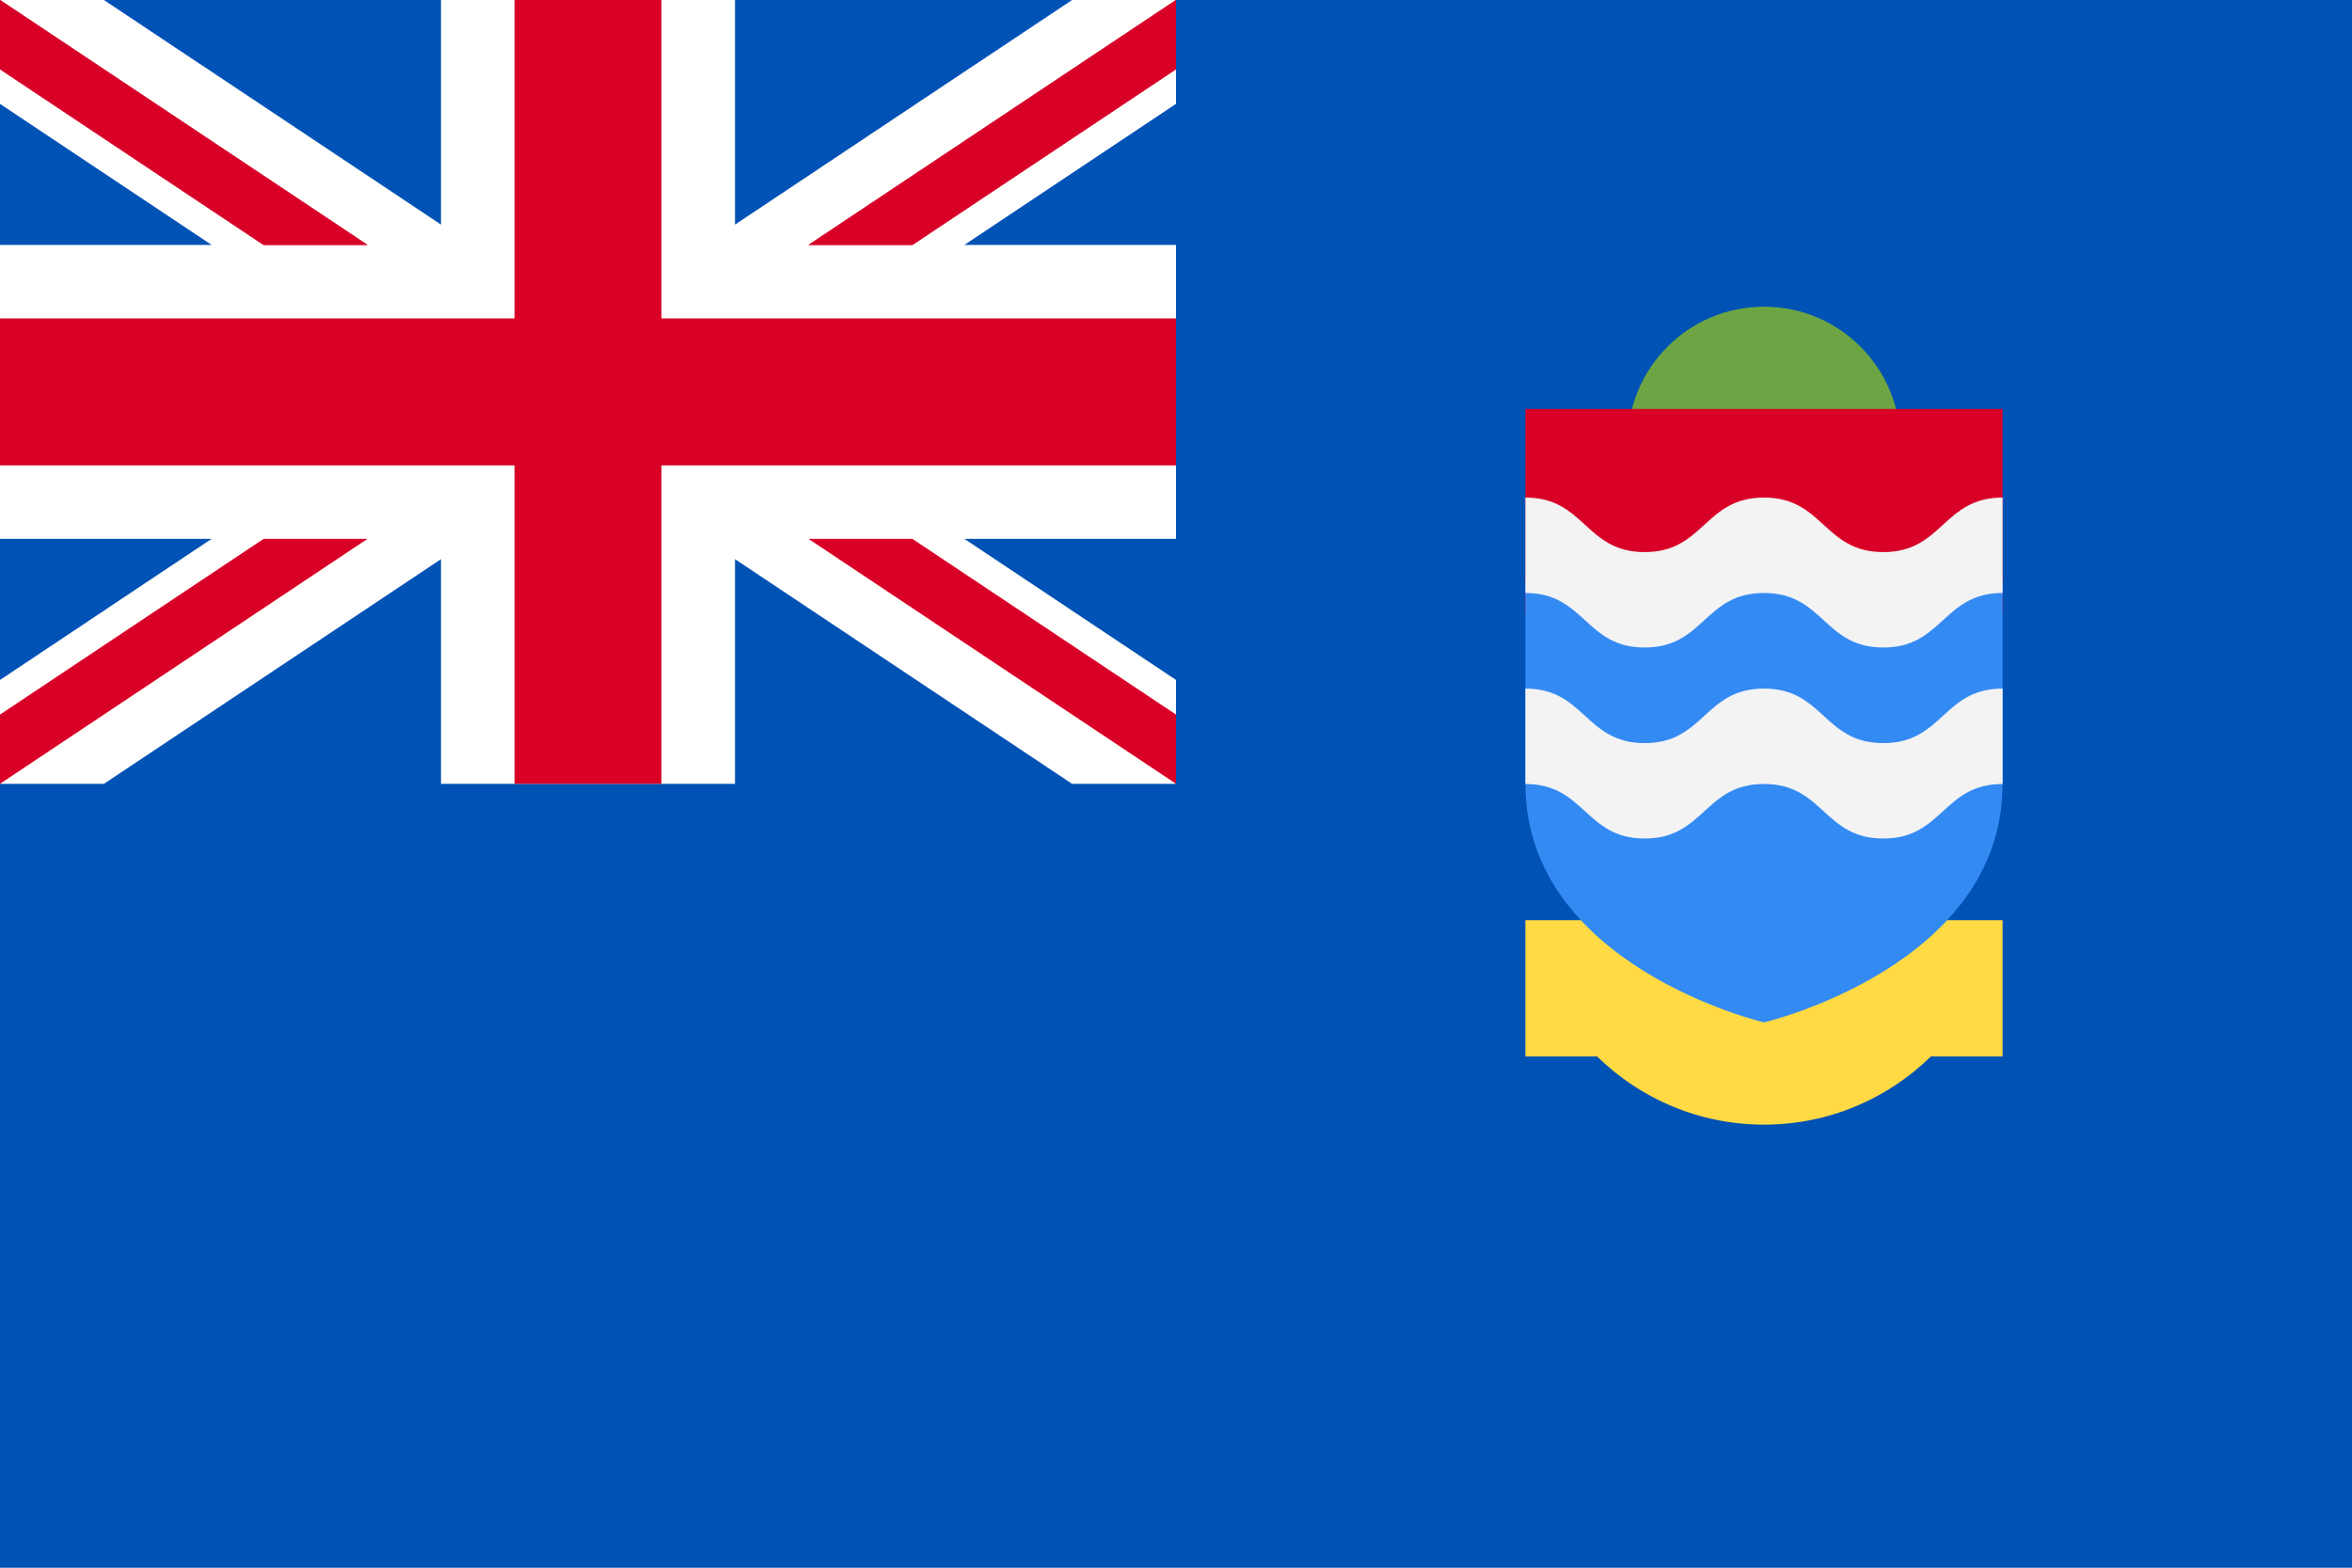
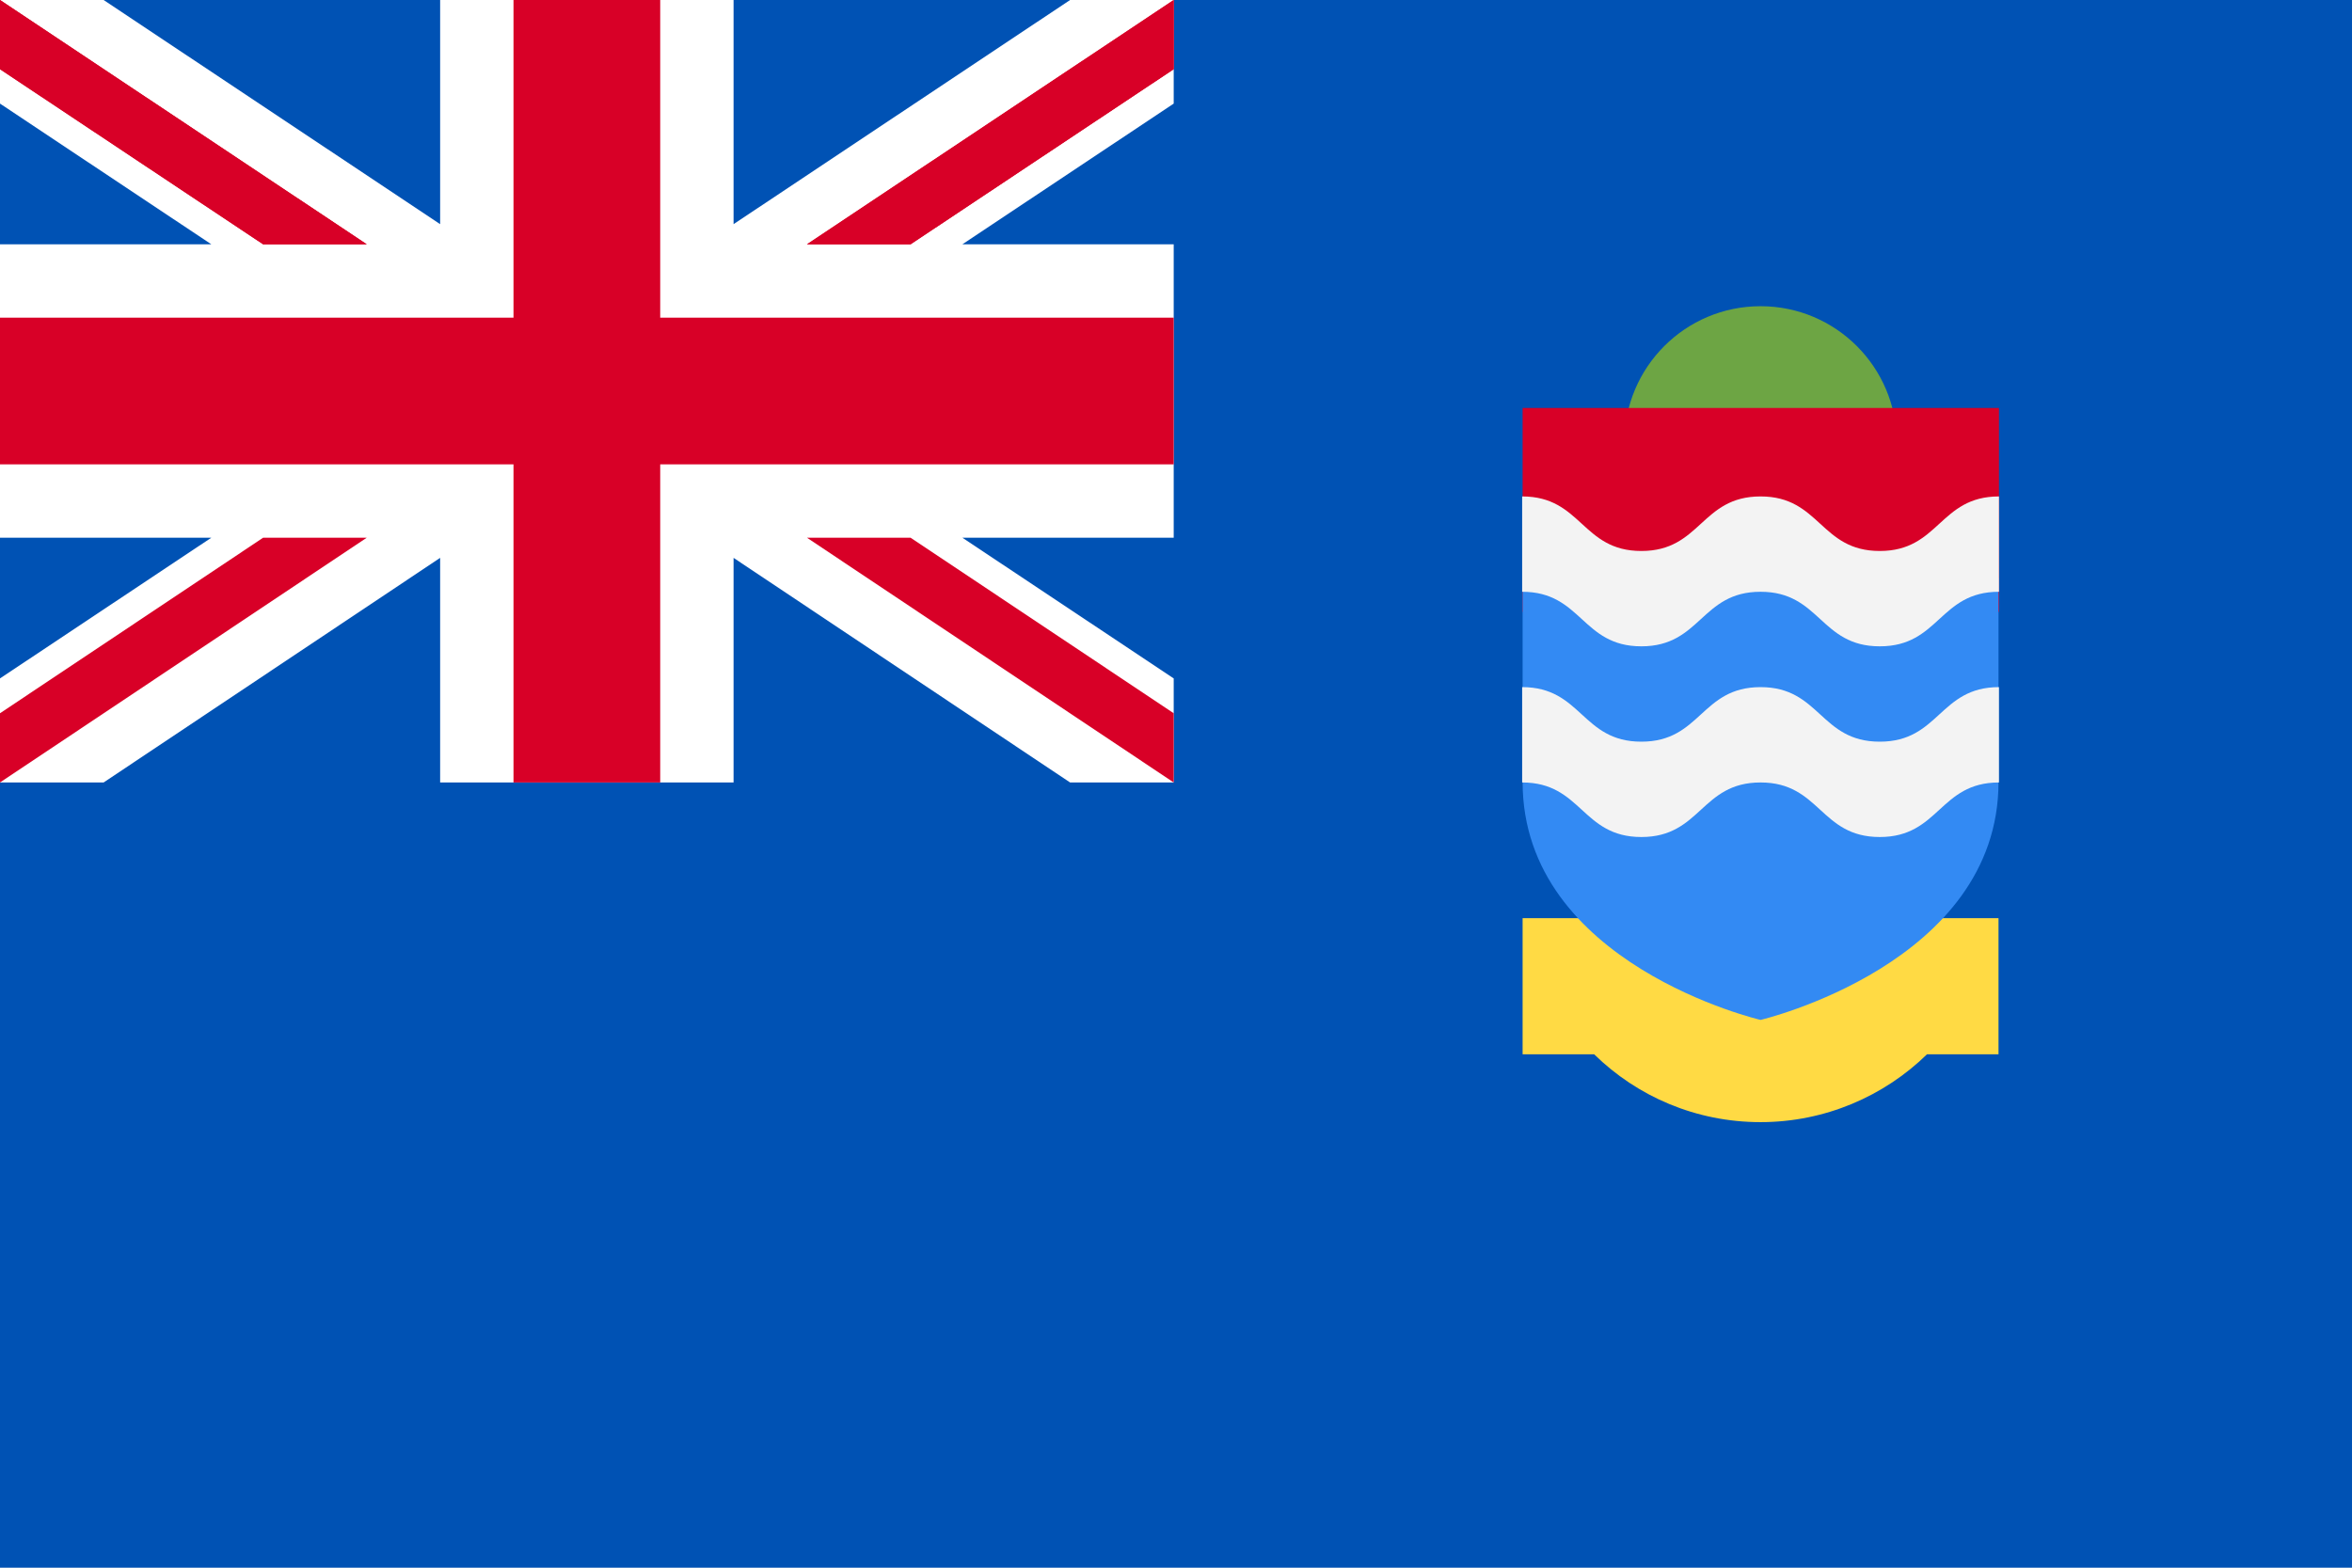
- <svg xmlns="http://www.w3.org/2000/svg" viewBox="0 85.333 512 341.333">
-   <rect y="85.334" fill="#0052B4" width="512" height="341.337" />
-   <circle fill="#6DA544" cx="384" cy="181.79" r="29.682" />
-   <rect x="332.054" y="174.377" fill="#D80027" width="103.88" height="44.522" />
-   <path fill="#496E2D" d="M435.942,255.997v-0.001V255.997z" />
-   <path fill="#FFDA44" d="M332.058,285.678v29.682h15.616c9.364,9.176,22.18,14.84,36.326,14.84  c14.147,0,26.962-5.664,36.326-14.84h0.776h14.84v-29.682H332.058z" />
-   <path fill="#338AF3" d="M332.058,211.475v44.522c0,39.759,51.942,51.942,51.942,51.942s51.942-12.182,51.942-51.942v-44.522  H332.058z" />
-   <g>
-     <path fill="#F3F3F3" d="M383.997,235.256c-12.985,0-12.985,11.873-25.97,11.873s-12.985-11.873-25.97-11.873v20.777   c12.985,0,12.985,11.873,25.97,11.873s12.985-11.873,25.97-11.873c12.986,0,12.986,11.873,25.973,11.873   c12.986,0,12.986-11.873,25.973-11.873v-20.777c-12.986,0-12.986,11.873-25.973,11.873   C396.984,247.128,396.984,235.256,383.997,235.256z" />
-     <path fill="#F3F3F3" d="M383.997,193.666c-12.985,0-12.985,11.873-25.97,11.873s-12.985-11.873-25.97-11.873v20.777   c12.985,0,12.985,11.873,25.97,11.873s12.985-11.873,25.97-11.873c12.986,0,12.986,11.873,25.973,11.873   c12.986,0,12.986-11.873,25.973-11.873v-20.777c-12.986,0-12.986,11.873-25.973,11.873   C396.984,205.539,396.984,193.666,383.997,193.666z" />
+ <svg xmlns="http://www.w3.org/2000/svg" viewBox="0 0 513 342">
+   <rect y="0" fill="#0052B4" width="513" height="342" />
+   <circle fill="#6DA544" cx="384" cy="96.5" r="29.7" />
+   <rect x="332.1" y="89" fill="#D80027" width="103.9" height="44.5" />
+   <path fill="#496E2D" d="M435.9,170.7L435.9,170.7L435.9,170.7z" />
+   <path fill="#FFDA44" d="M332.1,200.3V230h15.6c9.4,9.2,22.2,14.8,36.3,14.8c14.1,0,27-5.7,36.3-14.8h0.8h14.8v-29.7H332.1z" />
+   <path fill="#338AF3" d="M332.1,126.1v44.5c0,39.8,51.9,51.9,51.9,51.9s51.9-12.2,51.9-51.9v-44.5L332.1,126.1L332.1,126.1z" />
+   <g fill="#F3F3F3">
+     <path d="M384,149.9c-13,0-13,11.9-26,11.9s-13-11.9-26-11.9v20.8c13,0,13,11.9,26,11.9s13-11.9,26-11.9   c13,0,13,11.9,26,11.9c13,0,13-11.9,26-11.9v-20.8c-13,0-13,11.9-26,11.9C397,161.8,397,149.9,384,149.9z" />
+     <path d="M384,108.3c-13,0-13,11.9-26,11.9s-13-11.9-26-11.9v20.8c13,0,13,11.9,26,11.9s13-11.9,26-11.9   c13,0,13,11.9,26,11.9c13,0,13-11.9,26-11.9v-20.8c-13,0-13,11.9-26,11.9C397,120.2,397,108.3,384,108.3z" />
  </g>
-   <polygon fill="#FFFFFF" points="256,85.334 256,107.951 209.931,138.66 256,138.66 256,202.66 209.931,202.66 256,233.38   256,255.997 233.372,255.997 160,207.078 160,255.997 96,255.997 96,207.078 22.628,255.997 0,255.997 0,233.38 46.069,202.66   0,202.66 0,138.66 46.069,138.66 0,107.951 0,85.334 22.628,85.334 96,134.241 96,85.334 160,85.334 160,134.241 233.372,85.334 " />
-   <g>
-     <polygon fill="#D80027" points="144,85.329 112,85.329 112,154.663 0,154.663 0,186.663 112,186.663 112,255.997    144,255.997 144,186.663 256,186.663 256,154.663 144,154.663  " />
-     <polygon fill="#D80027" points="0,85.329 0,100.411 57.377,138.663 80,138.663  " />
-     <polygon fill="#D80027" points="256,85.329 256,100.411 198.623,138.663 176,138.663  " />
-     <polygon fill="#D80027" points="0,85.329 0,100.411 57.377,138.663 80,138.663  " />
-     <polygon fill="#D80027" points="256,85.329 256,100.411 198.623,138.663 176,138.663  " />
-     <polygon fill="#D80027" points="0,255.997 0,240.915 57.377,202.663 80,202.663  " />
-     <polygon fill="#D80027" points="256,255.997 256,240.915 198.623,202.663 176,202.663  " />
+   <polygon fill="#FFFFFF" points="256,0 256,22.6 209.9,53.3 256,53.3 256,117.3 209.9,117.3 256,148 256,170.7 233.4,170.7 160,121.7  160,170.7 96,170.7 96,121.7 22.6,170.7 0,170.7 0,148 46.1,117.3 0,117.3 0,53.3 46.1,53.3 0,22.6 0,0 22.6,0 96,48.9 96,0 160,0  160,48.9 233.4,0 " />
+   <g fill="#D80027">
+     <polygon points="144,0 112,0 112,69.3 0,69.3 0,101.3 112,101.3 112,170.7 144,170.7 144,101.3 256,101.3 256,69.3   144,69.3  " />
+     <polygon points="0,0 0,15.1 57.4,53.3 80,53.3  " />
+     <polygon points="256,0 256,15.1 198.6,53.3 176,53.3  " />
+     <polygon points="0,0 0,15.1 57.4,53.3 80,53.3  " />
+     <polygon points="256,0 256,15.1 198.6,53.3 176,53.3  " />
+     <polygon points="0,170.7 0,155.6 57.4,117.3 80,117.3  " />
+     <polygon points="256,170.7 256,155.6 198.6,117.3 176,117.3  " />
  </g>
</svg>
